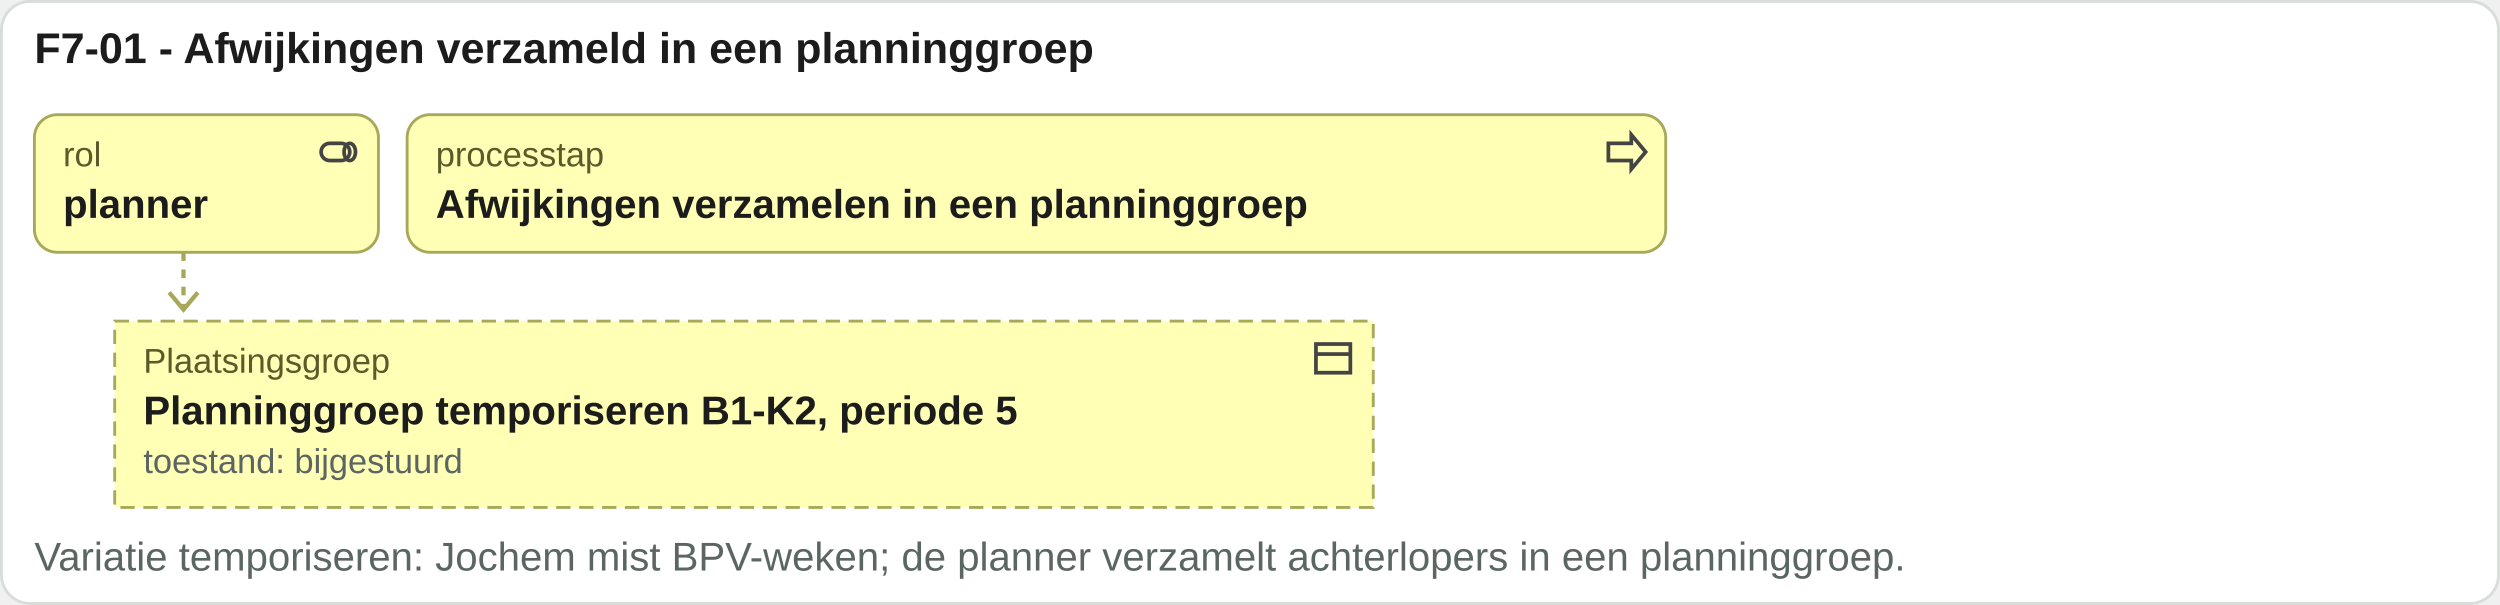
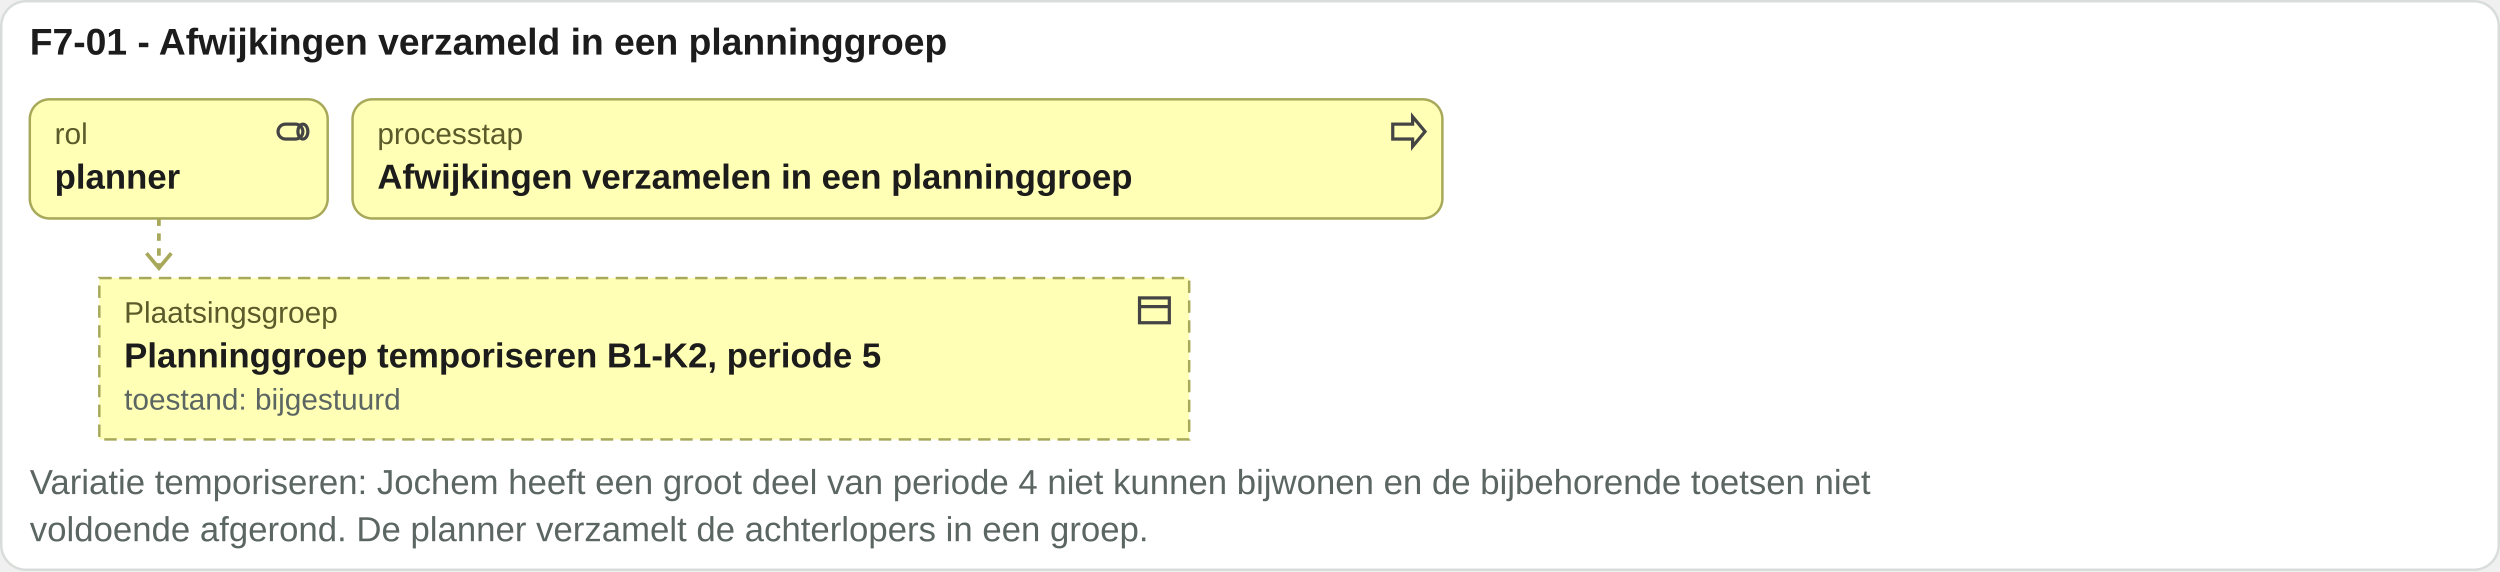
- <svg xmlns="http://www.w3.org/2000/svg" viewBox="0 0 872 211" width="872" height="211">
-   <rect x="0.5" y="0.5" width="871" height="210" rx="10" fill="#ffffff" stroke="#d8ddda" />
+ <svg xmlns="http://www.w3.org/2000/svg" viewBox="0 0 1007 230" width="1007" height="230">
+   <rect x="0.5" y="0.5" width="1006" height="229" rx="10" fill="#ffffff" stroke="#d8ddda" />
  <text x="12" y="22" font-family="Arial, Helvetica, sans-serif" font-size="15" font-weight="bold" fill="#1c1c1c" text-anchor="start">F7-01 - Afwijkingen verzameld in een planninggroep</text>
  <rect x="12" y="40" width="120" height="48" rx="8" fill="#ffffb5" stroke="#a8a85a" />
  <g transform="translate(110,45)" fill="none" stroke="#444" stroke-width="1.3">
    <rect x="2" y="5" width="10" height="6" rx="3" />
    <ellipse cx="12" cy="8" rx="2" ry="3" />
  </g>
  <text x="22" y="58" font-family="Arial, Helvetica, sans-serif" font-size="12" fill="#5a5a2a" text-anchor="start">rol</text>
  <text x="22" y="76" font-family="Arial, Helvetica, sans-serif" font-size="14" font-weight="bold" fill="#1c1c1c" text-anchor="start">planner</text>
  <rect x="142" y="40" width="439" height="48" rx="8" fill="#ffffb5" stroke="#a8a85a" />
  <g transform="translate(559,45)" fill="none" stroke="#444" stroke-width="1.3">
    <path d="M2 5h8V2l5 6-5 6v-3H2z" />
  </g>
  <text x="152" y="58" font-family="Arial, Helvetica, sans-serif" font-size="12" fill="#5a5a2a" text-anchor="start">processtap</text>
  <text x="152" y="76" font-family="Arial, Helvetica, sans-serif" font-size="14" font-weight="bold" fill="#1c1c1c" text-anchor="start">Afwijkingen verzamelen in een planninggroep</text>
  <path d="M64 88 V108" stroke="#a8a85a" stroke-width="1.5" stroke-dasharray="3 3" />
  <path d="M59 102 l5 6 5 -6" fill="none" stroke="#a8a85a" stroke-width="1.5" />
  <rect x="40" y="112" width="439" height="65" rx="0" fill="#ffffb5" stroke="#a8a85a" stroke-dasharray="5 3" />
  <g transform="translate(457,117)" fill="none" stroke="#444" stroke-width="1.3">
    <rect x="2" y="3" width="12" height="10" />
    <path d="M2 6.5h12" />
  </g>
  <text x="50" y="130" font-family="Arial, Helvetica, sans-serif" font-size="12" fill="#5a5a2a" text-anchor="start">Plaatsingsgroep</text>
  <text x="50" y="148" font-family="Arial, Helvetica, sans-serif" font-size="14" font-weight="bold" fill="#1c1c1c" text-anchor="start">Planninggroep temporiseren B1-K2, periode 5</text>
  <text x="50" y="165" font-family="Arial, Helvetica, sans-serif" font-size="12" fill="#5b6663" text-anchor="start">toestand: bijgestuurd</text>
-   <text x="12" y="199" font-family="Arial, Helvetica, sans-serif" font-size="14" fill="#5b6663" text-anchor="start">Variatie temporiseren: Jochem mist BPV-weken; de planner verzamelt achterlopers in een planninggroep.</text>
+   <text x="12" y="199" font-family="Arial, Helvetica, sans-serif" font-size="14" fill="#5b6663" text-anchor="start">Variatie temporiseren: Jochem heeft een groot deel van periode 4 niet kunnen bijwonen en de bijbehorende toetsen niet</text>
+   <text x="12" y="218" font-family="Arial, Helvetica, sans-serif" font-size="14" fill="#5b6663" text-anchor="start">voldoende afgerond. De planner verzamelt de achterlopers in een groep.</text>
</svg>
